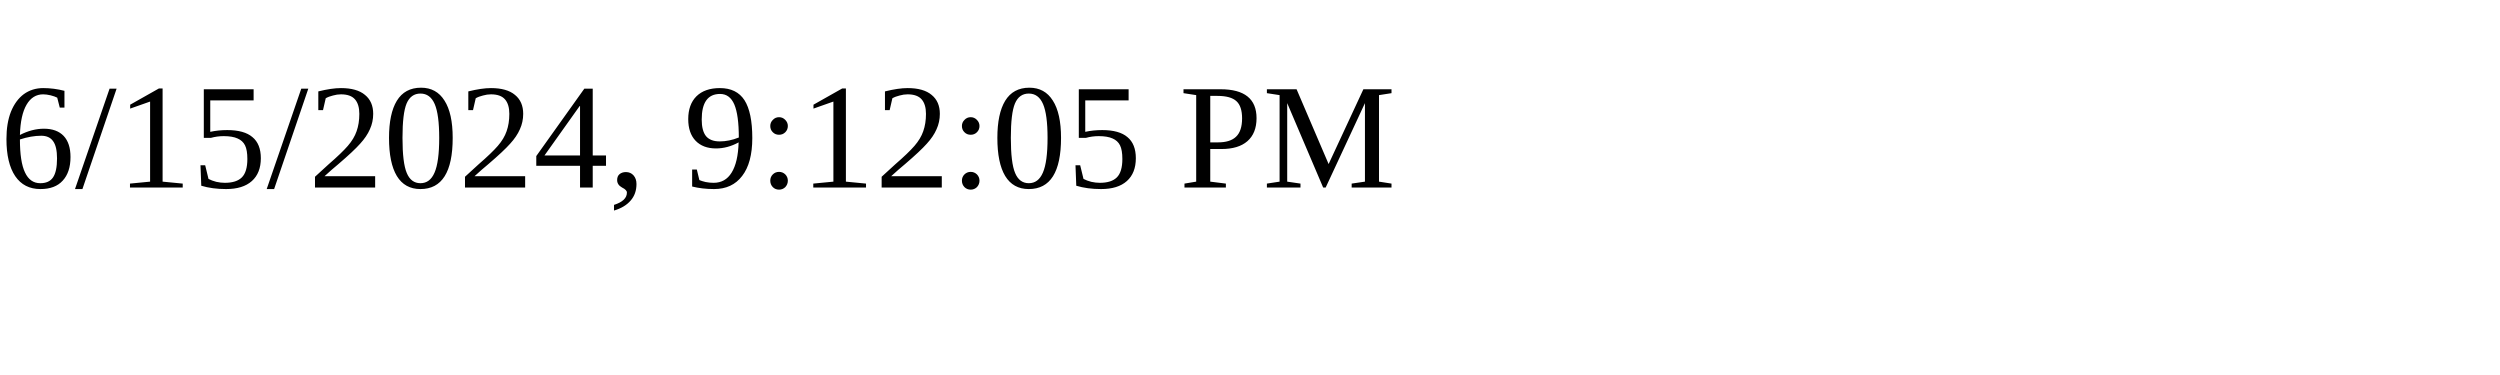
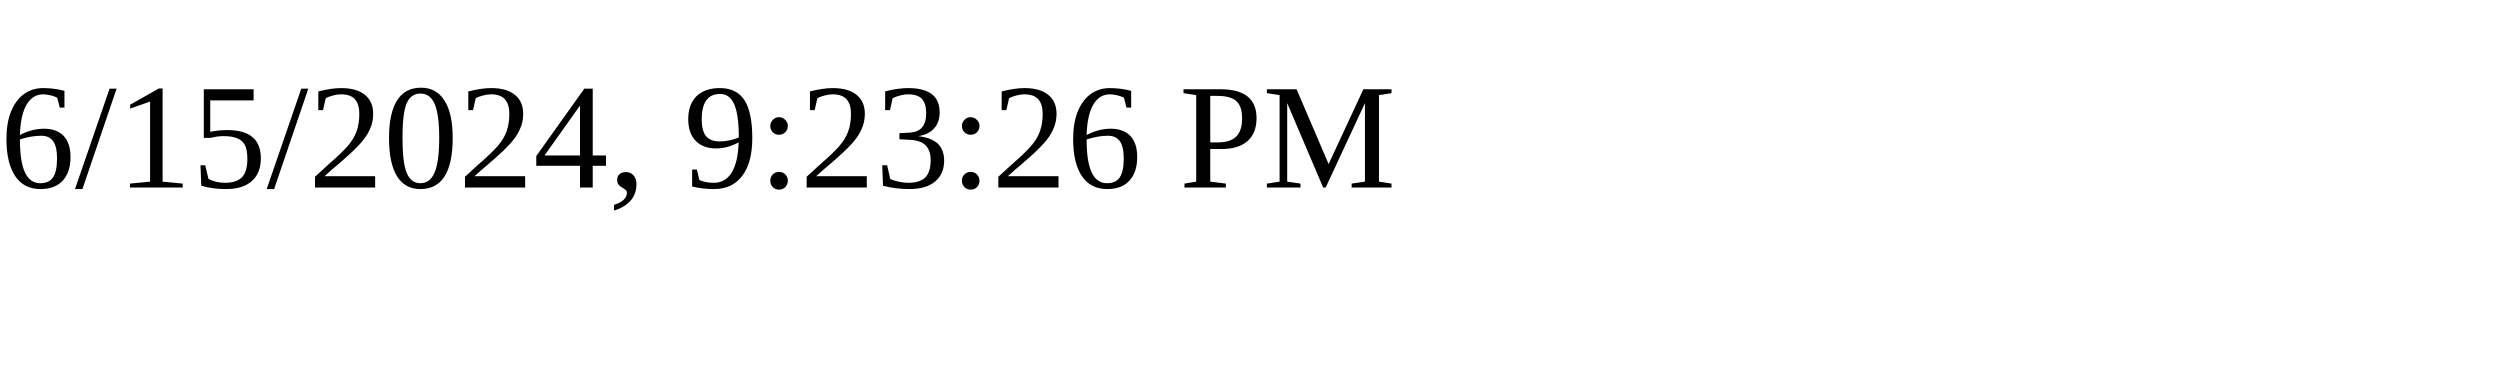
<svg xmlns="http://www.w3.org/2000/svg" height="30" width="200">
-   <text x="0" y="15">6/15/2024, 9:12:05 PM</text>
+   <text x="0" y="15">6/15/2024, 9:23:26 PM</text>
</svg>
